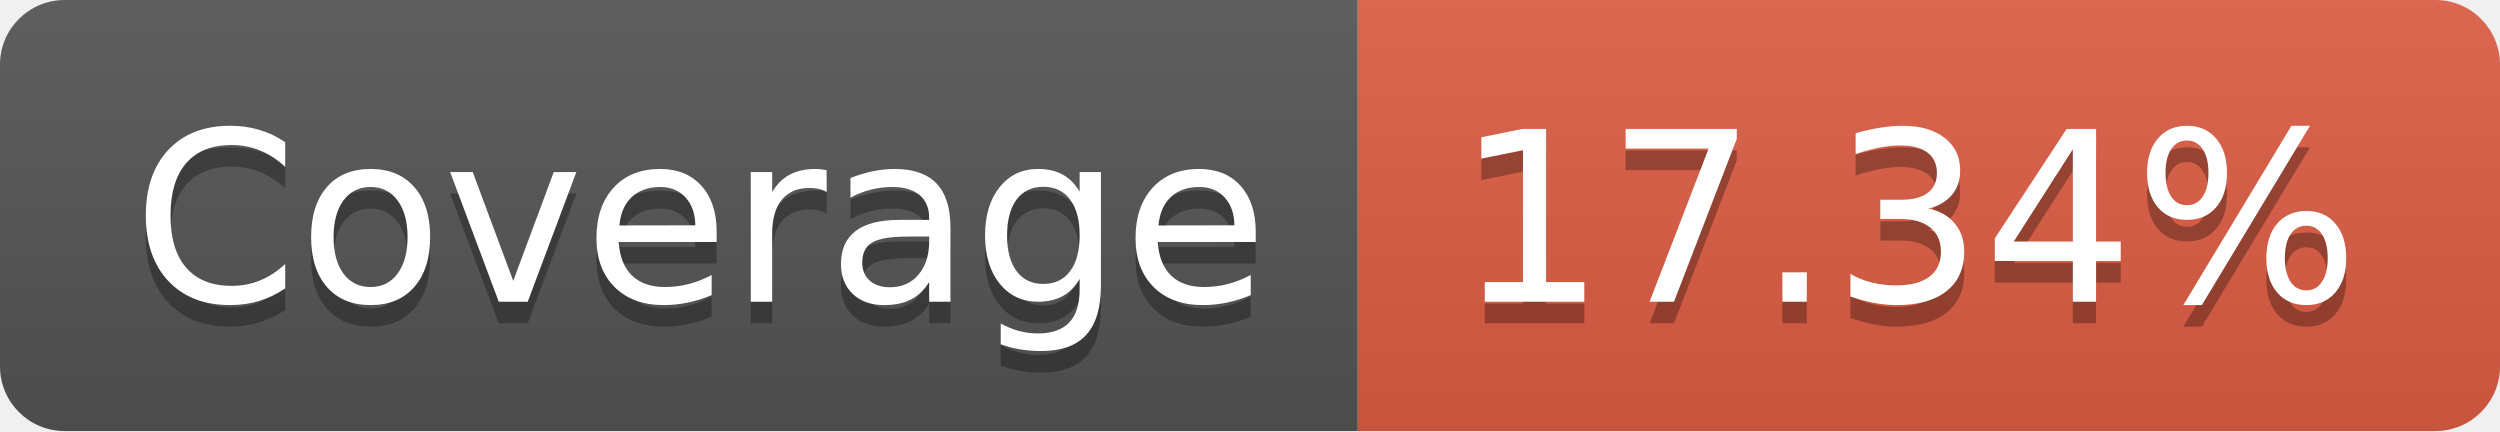
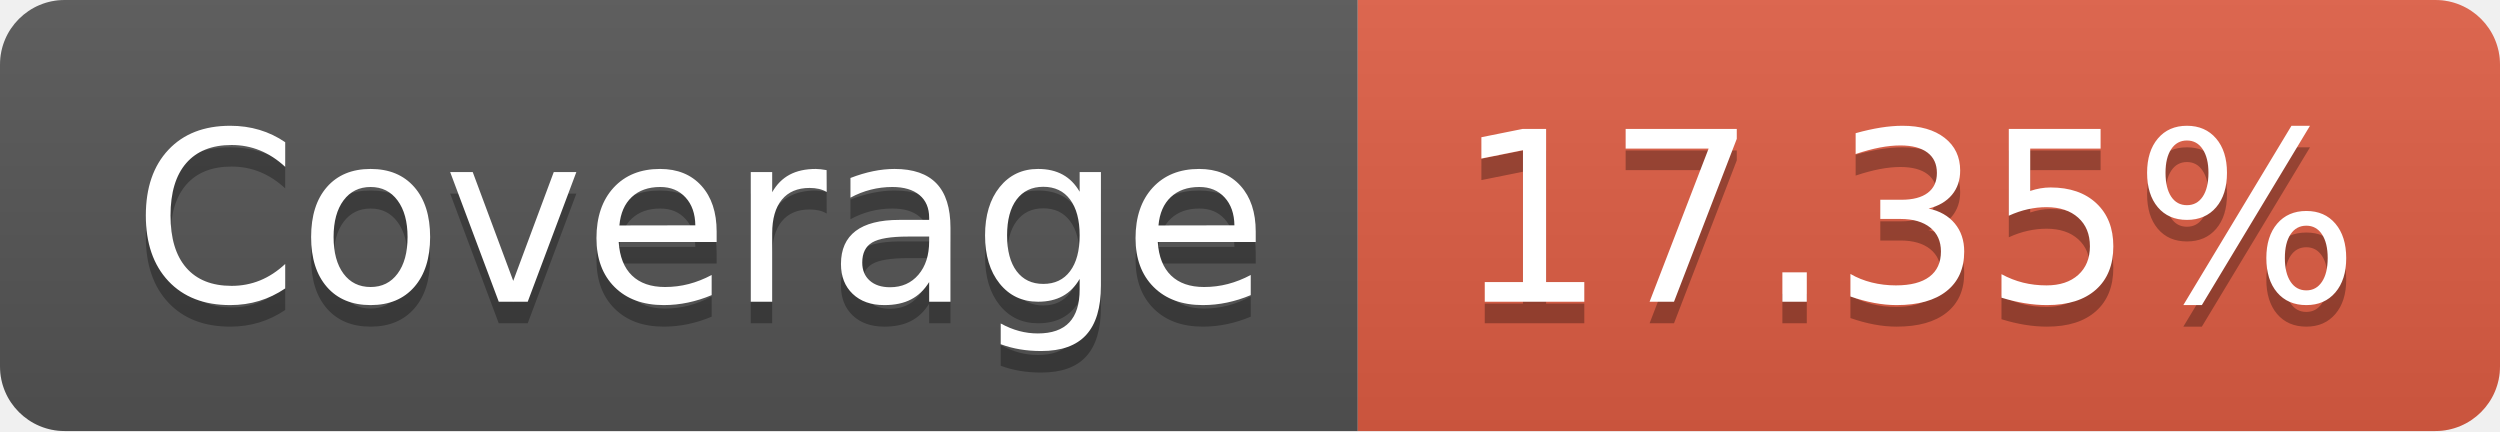
- <svg xmlns="http://www.w3.org/2000/svg" width="116" height="20" role="img" aria-label="Coverage: 17.34%">
+ <svg xmlns="http://www.w3.org/2000/svg" width="116" height="20" role="img" aria-label="Coverage: 17.35%">
  <linearGradient id="s" x2="0" y2="100%">
    <stop offset="0" stop-color="#bbb" stop-opacity=".1" />
    <stop offset="1" stop-opacity=".1" />
  </linearGradient>
  <clipPath id="r">
    <rect width="116" height="20" rx="3" fill="#fff" />
  </clipPath>
  <g clip-path="url(#r)">
    <rect width="63" height="20" fill="#555" />
    <rect x="63" width="53" height="20" fill="#e05d44" />
    <rect width="116" height="20" fill="url(#s)" />
  </g>
  <g fill="#fff" text-anchor="middle" font-family="Verdana,Geneva,DejaVu Sans,sans-serif" text-rendering="geometricPrecision" font-size="110">
    <text aria-hidden="true" x="325" y="150" fill="#010101" fill-opacity=".3" transform="scale(.1)" textLength="530">Coverage</text>
    <text x="325" y="140" transform="scale(.1)" fill="#fff" textLength="530">Coverage</text>
-     <text aria-hidden="true" x="885" y="150" fill="#010101" fill-opacity=".3" transform="scale(.1)" textLength="430">17.34%</text>
-     <text x="885" y="140" transform="scale(.1)" fill="#fff" textLength="430">17.34%</text>
+     <text aria-hidden="true" x="885" y="150" fill="#010101" fill-opacity=".3" transform="scale(.1)" textLength="430">17.35%</text>
+     <text x="885" y="140" transform="scale(.1)" fill="#fff" textLength="430">17.35%</text>
  </g>
</svg>
